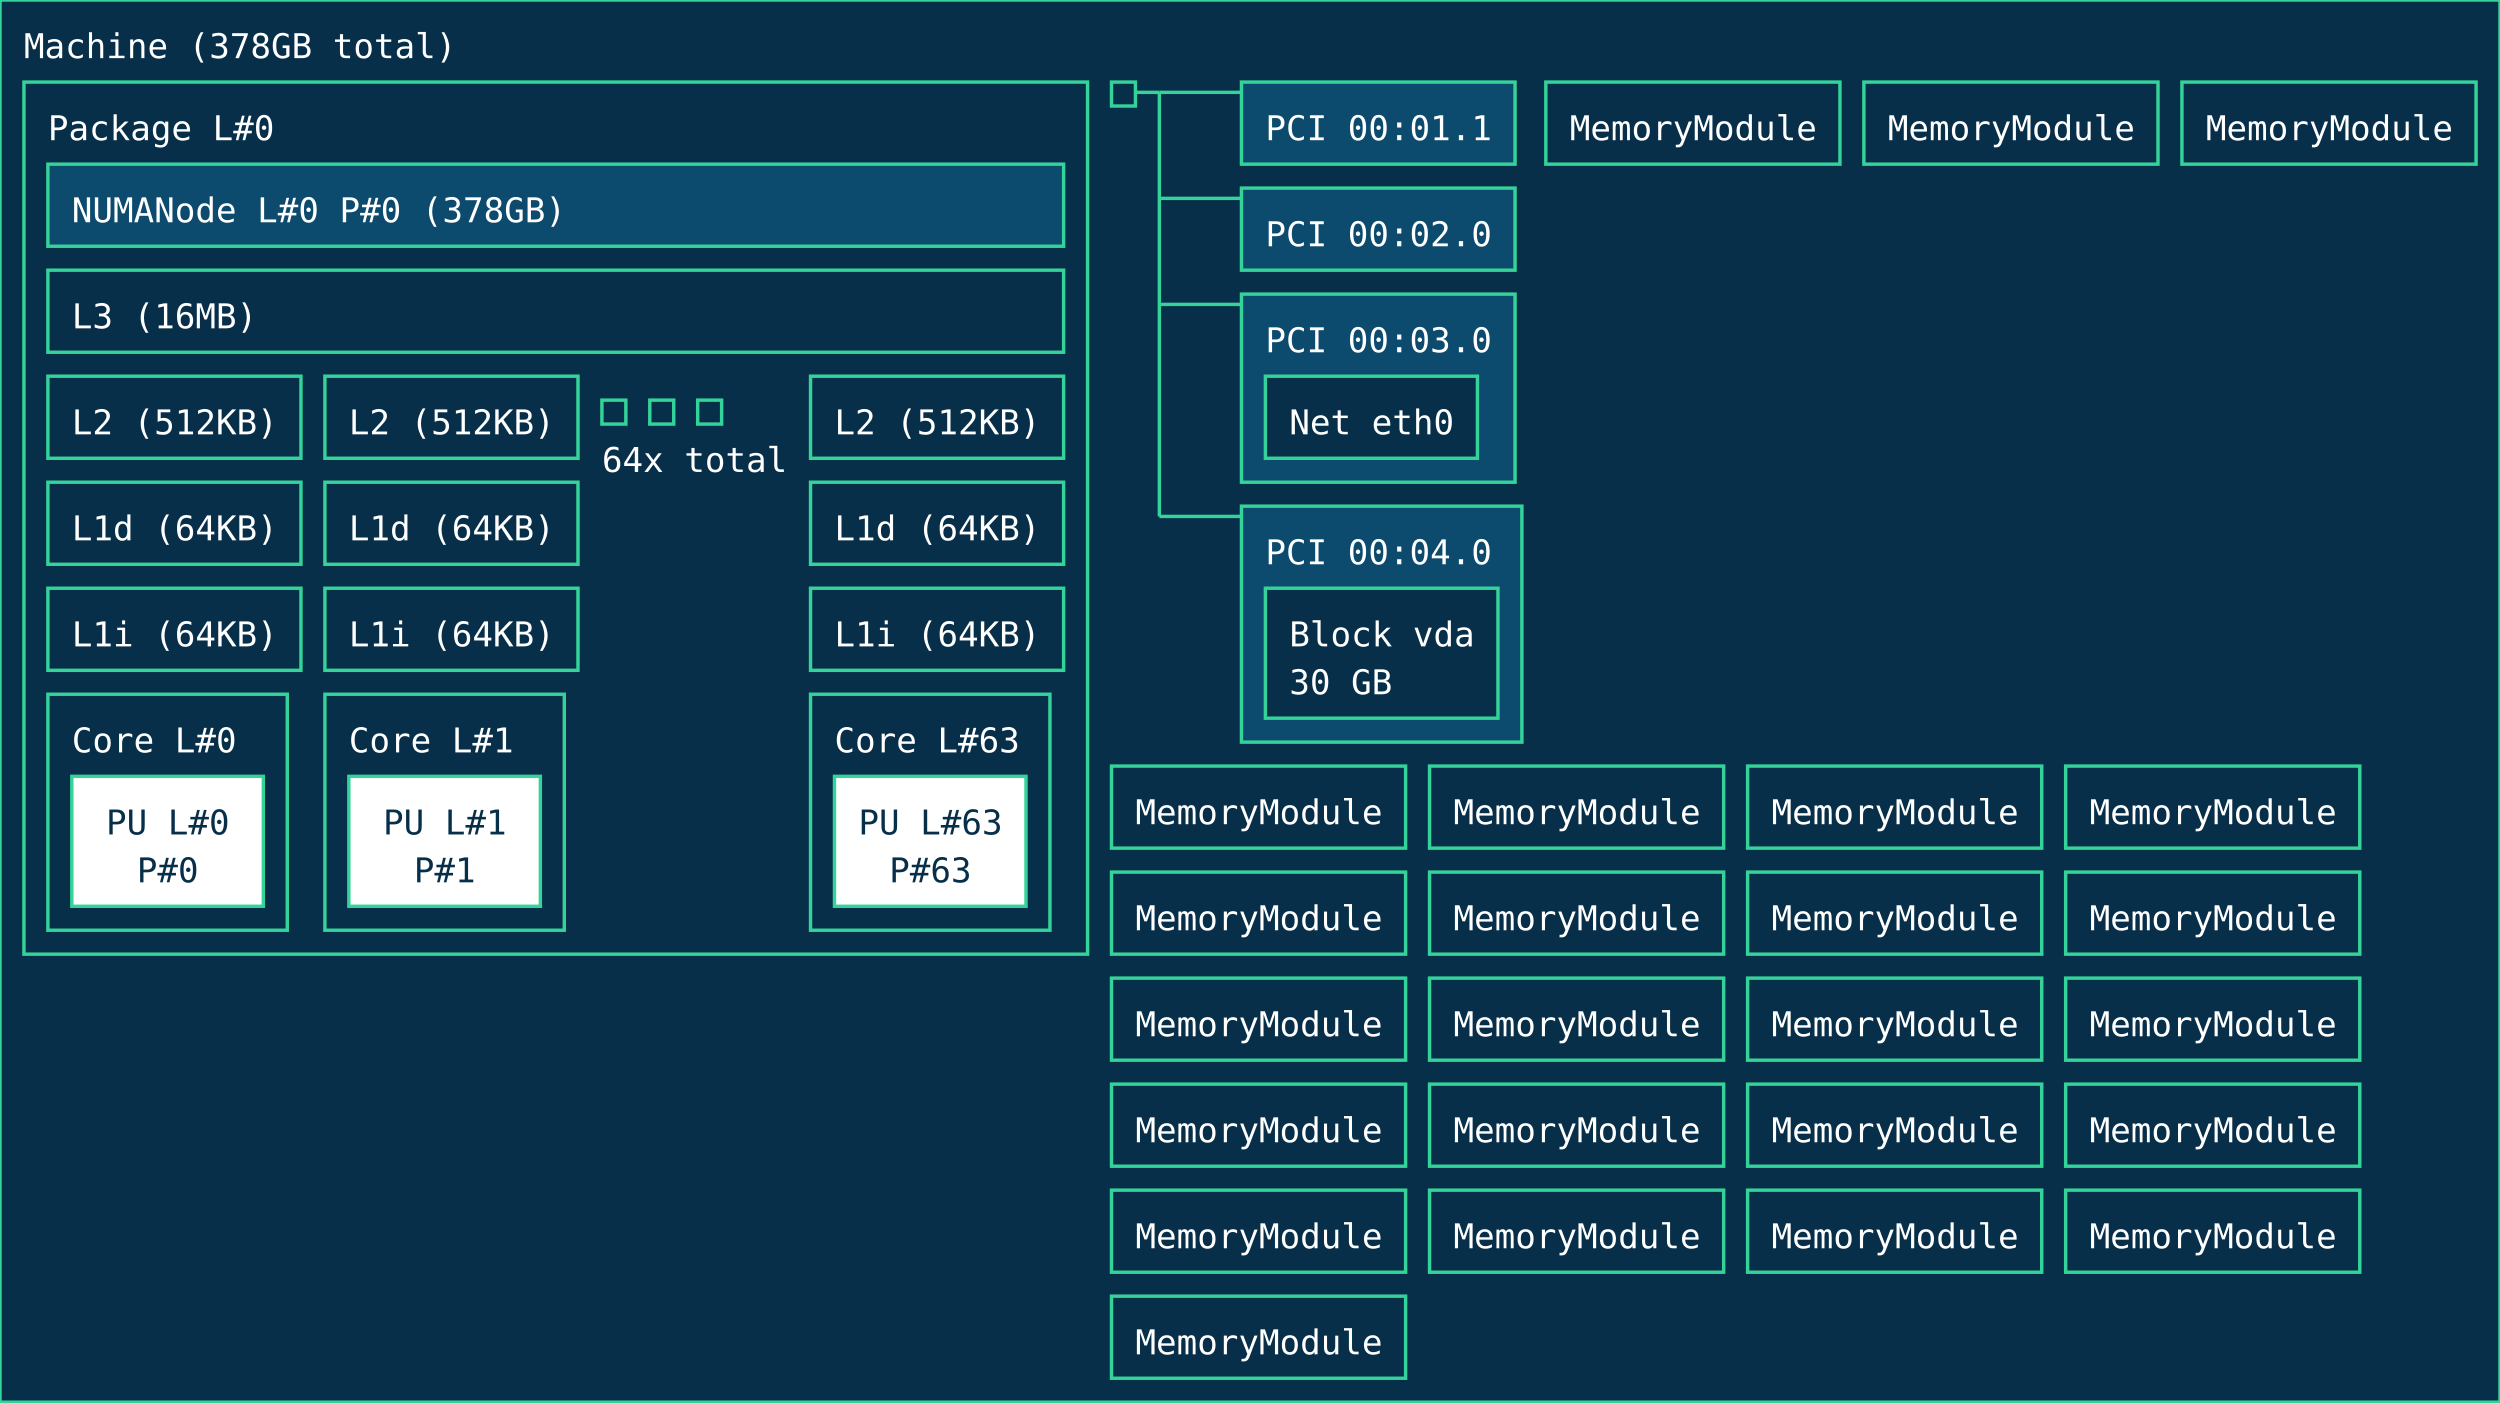
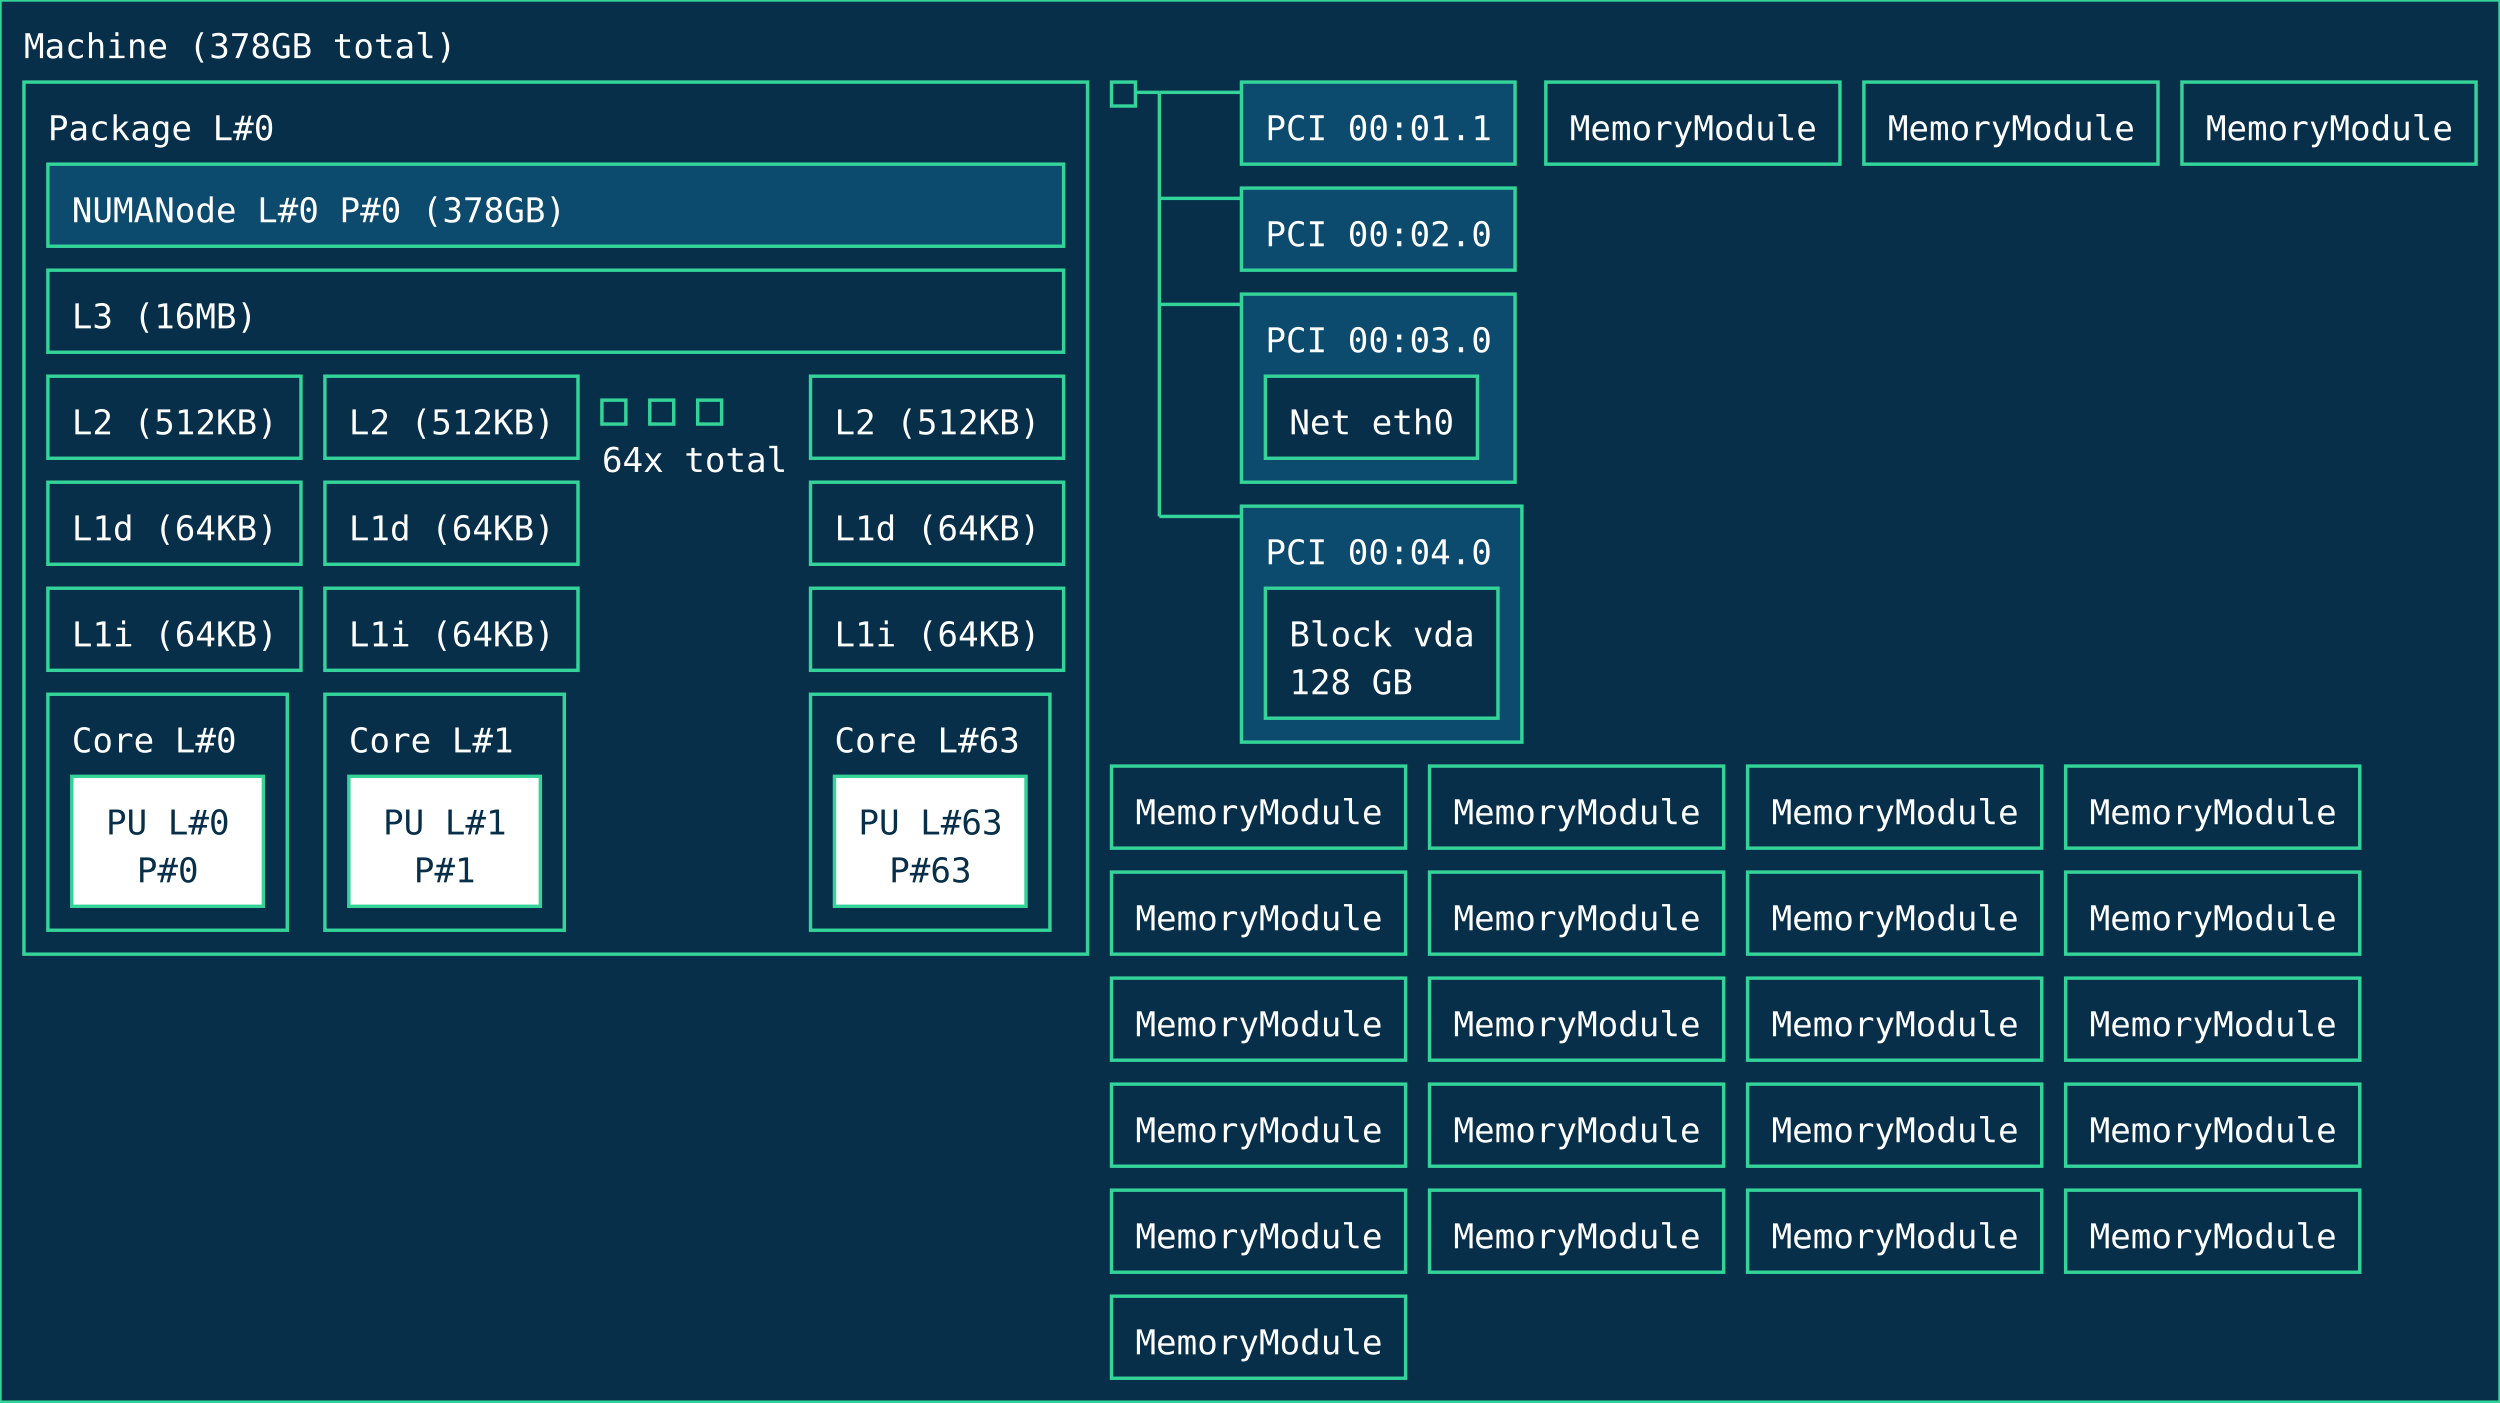
<svg xmlns="http://www.w3.org/2000/svg" width="731px" height="410px" viewBox="0 0 731px 410px" version="1.1">
  <style>
        text { pointer-events: none; font-family: ui-monospace, monospace; }
        rect { transition: stroke-width 0.15s ease, filter 0.15s ease; }
        rect:hover {
            stroke: #a7f3d0;
            stroke-width: 2;
            filter: brightness(1.2);
            cursor: pointer;
        }
    </style>
  <rect id="Machine_0_rect" class="Machine" x="0" y="0" width="731" height="410" fill="#082f49" stroke="#34d399" stroke-width="1" />
  <text id="Machine_0_text" class="Machine" font-family="ui-monospace, monospace" x="7" y="17" fill="#ffffff" font-size="10px">Machine (378GB total)</text>
  <rect id="Package_0_rect" class="Package" x="7" y="24" width="311" height="255" fill="#082f49" stroke="#34d399" stroke-width="1" />
  <text id="Package_0_text" class="Package" font-family="ui-monospace, monospace" x="14" y="41" fill="#ffffff" font-size="10px">Package L#0</text>
  <rect id="L3_0_rect" class="L3" x="14" y="79" width="297" height="24" fill="#082f49" stroke="#34d399" stroke-width="1" data-description="CPU Level 3 (L3) cache" />
  <text id="L3_0_text" class="L3" font-family="ui-monospace, monospace" x="21" y="96" fill="#ffffff" font-size="10px">L3 (16MB)</text>
  <rect id="L2_0_rect" class="L2" x="14" y="110" width="74" height="24" fill="#082f49" stroke="#34d399" stroke-width="1" data-description="CPU Level 2 (L2) cache" />
  <text id="L2_0_text" class="L2" font-family="ui-monospace, monospace" x="21" y="127" fill="#ffffff" font-size="10px">L2 (512KB)</text>
  <rect id="L1d_0_rect" class="L1d" x="14" y="141" width="74" height="24" fill="#082f49" stroke="#34d399" stroke-width="1" data-description="CPU Level 1 (L1) data cache" />
  <text id="L1d_0_text" class="L1d" font-family="ui-monospace, monospace" x="21" y="158" fill="#ffffff" font-size="10px">L1d (64KB)</text>
  <rect id="L1i_0_rect" class="L1i" x="14" y="172" width="74" height="24" fill="#082f49" stroke="#34d399" stroke-width="1" data-description="CPU Level 1 (L1) instruction cache" />
  <text id="L1i_0_text" class="L1i" font-family="ui-monospace, monospace" x="21" y="189" fill="#ffffff" font-size="10px">L1i (64KB)</text>
  <rect id="Core_0_rect" class="Core" x="14" y="203" width="70" height="69" fill="#082f49" stroke="#34d399" stroke-width="1" />
  <text id="Core_0_text" class="Core" font-family="ui-monospace, monospace" x="21" y="220" fill="#ffffff" font-size="10px">Core L#0</text>
  <rect id="PU_0_rect" class="PU" x="21" y="227" width="56" height="38" fill="#ffffff" stroke="#34d399" stroke-width="1" data-description="Processing unit" />
  <text id="PU_0_text" class="PU" font-family="ui-monospace, monospace" x="31" y="244" fill="#082f49" font-size="10px">PU L#0</text>
  <text id="PU_0_text_1" class="PU" font-family="ui-monospace, monospace" x="40" y="258" fill="#082f49" font-size="10px">P#0</text>
  <rect id="L2_1_rect" class="L2" x="95" y="110" width="74" height="24" fill="#082f49" stroke="#34d399" stroke-width="1" data-description="CPU Level 2 (L2) cache" />
  <text id="L2_1_text" class="L2" font-family="ui-monospace, monospace" x="102" y="127" fill="#ffffff" font-size="10px">L2 (512KB)</text>
  <rect id="L1d_1_rect" class="L1d" x="95" y="141" width="74" height="24" fill="#082f49" stroke="#34d399" stroke-width="1" data-description="CPU Level 1 (L1) data cache" />
  <text id="L1d_1_text" class="L1d" font-family="ui-monospace, monospace" x="102" y="158" fill="#ffffff" font-size="10px">L1d (64KB)</text>
  <rect id="L1i_1_rect" class="L1i" x="95" y="172" width="74" height="24" fill="#082f49" stroke="#34d399" stroke-width="1" data-description="CPU Level 1 (L1) instruction cache" />
  <text id="L1i_1_text" class="L1i" font-family="ui-monospace, monospace" x="102" y="189" fill="#ffffff" font-size="10px">L1i (64KB)</text>
  <rect id="Core_1_rect" class="Core" x="95" y="203" width="70" height="69" fill="#082f49" stroke="#34d399" stroke-width="1" />
  <text id="Core_1_text" class="Core" font-family="ui-monospace, monospace" x="102" y="220" fill="#ffffff" font-size="10px">Core L#1</text>
  <rect id="PU_1_rect" class="PU" x="102" y="227" width="56" height="38" fill="#ffffff" stroke="#34d399" stroke-width="1" data-description="Processing unit" />
  <text id="PU_1_text" class="PU" font-family="ui-monospace, monospace" x="112" y="244" fill="#082f49" font-size="10px">PU L#1</text>
  <text id="PU_1_text_1" class="PU" font-family="ui-monospace, monospace" x="121" y="258" fill="#082f49" font-size="10px">P#1</text>
  <rect id="L2_2_rect" class="L2" x="176" y="117" width="7" height="7" fill="#082f49" stroke="#34d399" stroke-width="1" data-description="CPU Level 2 (L2) cache" />
  <rect id="L2_2_rect" class="L2" x="190" y="117" width="7" height="7" fill="#082f49" stroke="#34d399" stroke-width="1" data-description="CPU Level 2 (L2) cache" />
  <rect id="L2_2_rect" class="L2" x="204" y="117" width="7" height="7" fill="#082f49" stroke="#34d399" stroke-width="1" data-description="CPU Level 2 (L2) cache" />
  <text id="L2_2_text" class="L2" font-family="ui-monospace, monospace" x="176" y="138" fill="#ffffff" font-size="10px">64x total</text>
  <rect id="L2_63_rect" class="L2" x="237" y="110" width="74" height="24" fill="#082f49" stroke="#34d399" stroke-width="1" data-description="CPU Level 2 (L2) cache" />
  <text id="L2_63_text" class="L2" font-family="ui-monospace, monospace" x="244" y="127" fill="#ffffff" font-size="10px">L2 (512KB)</text>
  <rect id="L1d_63_rect" class="L1d" x="237" y="141" width="74" height="24" fill="#082f49" stroke="#34d399" stroke-width="1" data-description="CPU Level 1 (L1) data cache" />
  <text id="L1d_63_text" class="L1d" font-family="ui-monospace, monospace" x="244" y="158" fill="#ffffff" font-size="10px">L1d (64KB)</text>
  <rect id="L1i_63_rect" class="L1i" x="237" y="172" width="74" height="24" fill="#082f49" stroke="#34d399" stroke-width="1" data-description="CPU Level 1 (L1) instruction cache" />
  <text id="L1i_63_text" class="L1i" font-family="ui-monospace, monospace" x="244" y="189" fill="#ffffff" font-size="10px">L1i (64KB)</text>
  <rect id="Core_63_rect" class="Core" x="237" y="203" width="70" height="69" fill="#082f49" stroke="#34d399" stroke-width="1" />
  <text id="Core_63_text" class="Core" font-family="ui-monospace, monospace" x="244" y="220" fill="#ffffff" font-size="10px">Core L#63</text>
  <rect id="PU_63_rect" class="PU" x="244" y="227" width="56" height="38" fill="#ffffff" stroke="#34d399" stroke-width="1" data-description="Processing unit" />
  <text id="PU_63_text" class="PU" font-family="ui-monospace, monospace" x="251" y="244" fill="#082f49" font-size="10px">PU L#63</text>
  <text id="PU_63_text_1" class="PU" font-family="ui-monospace, monospace" x="260" y="258" fill="#082f49" font-size="10px">P#63</text>
  <rect id="NUMANode_0_rect" class="NUMANode" x="14" y="48" width="297" height="24" fill="#0c4a6e" stroke="#34d399" stroke-width="1" />
  <text id="NUMANode_0_text" class="NUMANode" font-family="ui-monospace, monospace" x="21" y="65" fill="#ffffff" font-size="10px">NUMANode L#0 P#0 (378GB)</text>
  <rect id="HostBridge_0_rect" class="HostBridge" x="325" y="24" width="7" height="7" fill="#082f49" stroke="#34d399" stroke-width="1" data-description="Host bridge" />
  <line id="HostBridge_0_line" class="HostBridge" x1="332" y1="27" x2="339" y2="27" stroke="#34d399" stroke-width="1" />
  <line id="HostBridge_0_line_2" class="HostBridge" x1="339" y1="27" x2="363" y2="27" stroke="#34d399" stroke-width="1" />
  <line id="HostBridge_0_line_3" class="HostBridge" x1="339" y1="58" x2="363" y2="58" stroke="#34d399" stroke-width="1" />
  <line id="HostBridge_0_line_4" class="HostBridge" x1="339" y1="89" x2="363" y2="89" stroke="#34d399" stroke-width="1" />
  <line id="HostBridge_0_line_5" class="HostBridge" x1="339" y1="151" x2="363" y2="151" stroke="#34d399" stroke-width="1" />
  <line id="HostBridge_0_line_1" class="HostBridge" x1="339" y1="27" x2="339" y2="151" stroke="#34d399" stroke-width="1" />
  <rect id="PCI_0_rect" class="PCI" x="363" y="24" width="80" height="24" fill="#0c4a6e" stroke="#34d399" stroke-width="1" />
  <text id="PCI_0_text" class="PCI" font-family="ui-monospace, monospace" x="370" y="41" fill="#ffffff" font-size="10px">PCI 00:01.1</text>
  <rect id="PCI_1_rect" class="PCI" x="363" y="55" width="80" height="24" fill="#0c4a6e" stroke="#34d399" stroke-width="1" />
  <text id="PCI_1_text" class="PCI" font-family="ui-monospace, monospace" x="370" y="72" fill="#ffffff" font-size="10px">PCI 00:02.0</text>
  <rect id="PCI_2_rect" class="PCI" x="363" y="86" width="80" height="55" fill="#0c4a6e" stroke="#34d399" stroke-width="1" />
  <text id="PCI_2_text" class="PCI" font-family="ui-monospace, monospace" x="370" y="103" fill="#ffffff" font-size="10px">PCI 00:03.0</text>
  <rect id="Net_0_rect" class="Net" x="370" y="110" width="62" height="24" fill="#082f49" stroke="#34d399" stroke-width="1" />
  <text id="Net_0_text" class="Net" font-family="ui-monospace, monospace" x="377" y="127" fill="#ffffff" font-size="10px">Net eth0</text>
  <rect id="PCI_3_rect" class="PCI" x="363" y="148" width="82" height="69" fill="#0c4a6e" stroke="#34d399" stroke-width="1" />
  <text id="PCI_3_text" class="PCI" font-family="ui-monospace, monospace" x="370" y="165" fill="#ffffff" font-size="10px">PCI 00:04.0</text>
  <rect id="Block_1_rect" class="Block" x="370" y="172" width="68" height="38" fill="#082f49" stroke="#34d399" stroke-width="1" />
  <text id="Block_1_text" class="Block" font-family="ui-monospace, monospace" x="377" y="189" fill="#ffffff" font-size="10px">Block vda</text>
-   <text id="Block_1_text_1" class="Block" font-family="ui-monospace, monospace" x="377" y="203" fill="#ffffff" font-size="10px">30 GB</text>
+   <text id="Block_1_text_1" class="Block" font-family="ui-monospace, monospace" x="377" y="203" fill="#ffffff" font-size="10px">128 GB</text>
  <rect id="Misc_0_rect" class="Misc" x="452" y="24" width="86" height="24" fill="#082f49" stroke="#34d399" stroke-width="1" />
  <text id="Misc_0_text" class="Misc" font-family="ui-monospace, monospace" x="459" y="41" fill="#ffffff" font-size="10px">MemoryModule</text>
  <rect id="Misc_1_rect" class="Misc" x="545" y="24" width="86" height="24" fill="#082f49" stroke="#34d399" stroke-width="1" />
  <text id="Misc_1_text" class="Misc" font-family="ui-monospace, monospace" x="552" y="41" fill="#ffffff" font-size="10px">MemoryModule</text>
  <rect id="Misc_2_rect" class="Misc" x="638" y="24" width="86" height="24" fill="#082f49" stroke="#34d399" stroke-width="1" />
  <text id="Misc_2_text" class="Misc" font-family="ui-monospace, monospace" x="645" y="41" fill="#ffffff" font-size="10px">MemoryModule</text>
  <rect id="Misc_3_rect" class="Misc" x="325" y="224" width="86" height="24" fill="#082f49" stroke="#34d399" stroke-width="1" />
  <text id="Misc_3_text" class="Misc" font-family="ui-monospace, monospace" x="332" y="241" fill="#ffffff" font-size="10px">MemoryModule</text>
  <rect id="Misc_4_rect" class="Misc" x="418" y="224" width="86" height="24" fill="#082f49" stroke="#34d399" stroke-width="1" />
  <text id="Misc_4_text" class="Misc" font-family="ui-monospace, monospace" x="425" y="241" fill="#ffffff" font-size="10px">MemoryModule</text>
  <rect id="Misc_5_rect" class="Misc" x="511" y="224" width="86" height="24" fill="#082f49" stroke="#34d399" stroke-width="1" />
  <text id="Misc_5_text" class="Misc" font-family="ui-monospace, monospace" x="518" y="241" fill="#ffffff" font-size="10px">MemoryModule</text>
  <rect id="Misc_6_rect" class="Misc" x="604" y="224" width="86" height="24" fill="#082f49" stroke="#34d399" stroke-width="1" />
  <text id="Misc_6_text" class="Misc" font-family="ui-monospace, monospace" x="611" y="241" fill="#ffffff" font-size="10px">MemoryModule</text>
  <rect id="Misc_7_rect" class="Misc" x="325" y="255" width="86" height="24" fill="#082f49" stroke="#34d399" stroke-width="1" />
  <text id="Misc_7_text" class="Misc" font-family="ui-monospace, monospace" x="332" y="272" fill="#ffffff" font-size="10px">MemoryModule</text>
  <rect id="Misc_8_rect" class="Misc" x="418" y="255" width="86" height="24" fill="#082f49" stroke="#34d399" stroke-width="1" />
  <text id="Misc_8_text" class="Misc" font-family="ui-monospace, monospace" x="425" y="272" fill="#ffffff" font-size="10px">MemoryModule</text>
  <rect id="Misc_9_rect" class="Misc" x="511" y="255" width="86" height="24" fill="#082f49" stroke="#34d399" stroke-width="1" />
  <text id="Misc_9_text" class="Misc" font-family="ui-monospace, monospace" x="518" y="272" fill="#ffffff" font-size="10px">MemoryModule</text>
  <rect id="Misc_10_rect" class="Misc" x="604" y="255" width="86" height="24" fill="#082f49" stroke="#34d399" stroke-width="1" />
  <text id="Misc_10_text" class="Misc" font-family="ui-monospace, monospace" x="611" y="272" fill="#ffffff" font-size="10px">MemoryModule</text>
  <rect id="Misc_11_rect" class="Misc" x="325" y="286" width="86" height="24" fill="#082f49" stroke="#34d399" stroke-width="1" />
  <text id="Misc_11_text" class="Misc" font-family="ui-monospace, monospace" x="332" y="303" fill="#ffffff" font-size="10px">MemoryModule</text>
  <rect id="Misc_12_rect" class="Misc" x="418" y="286" width="86" height="24" fill="#082f49" stroke="#34d399" stroke-width="1" />
  <text id="Misc_12_text" class="Misc" font-family="ui-monospace, monospace" x="425" y="303" fill="#ffffff" font-size="10px">MemoryModule</text>
  <rect id="Misc_13_rect" class="Misc" x="511" y="286" width="86" height="24" fill="#082f49" stroke="#34d399" stroke-width="1" />
  <text id="Misc_13_text" class="Misc" font-family="ui-monospace, monospace" x="518" y="303" fill="#ffffff" font-size="10px">MemoryModule</text>
  <rect id="Misc_14_rect" class="Misc" x="604" y="286" width="86" height="24" fill="#082f49" stroke="#34d399" stroke-width="1" />
  <text id="Misc_14_text" class="Misc" font-family="ui-monospace, monospace" x="611" y="303" fill="#ffffff" font-size="10px">MemoryModule</text>
  <rect id="Misc_15_rect" class="Misc" x="325" y="317" width="86" height="24" fill="#082f49" stroke="#34d399" stroke-width="1" />
  <text id="Misc_15_text" class="Misc" font-family="ui-monospace, monospace" x="332" y="334" fill="#ffffff" font-size="10px">MemoryModule</text>
  <rect id="Misc_16_rect" class="Misc" x="418" y="317" width="86" height="24" fill="#082f49" stroke="#34d399" stroke-width="1" />
  <text id="Misc_16_text" class="Misc" font-family="ui-monospace, monospace" x="425" y="334" fill="#ffffff" font-size="10px">MemoryModule</text>
  <rect id="Misc_17_rect" class="Misc" x="511" y="317" width="86" height="24" fill="#082f49" stroke="#34d399" stroke-width="1" />
  <text id="Misc_17_text" class="Misc" font-family="ui-monospace, monospace" x="518" y="334" fill="#ffffff" font-size="10px">MemoryModule</text>
  <rect id="Misc_18_rect" class="Misc" x="604" y="317" width="86" height="24" fill="#082f49" stroke="#34d399" stroke-width="1" />
  <text id="Misc_18_text" class="Misc" font-family="ui-monospace, monospace" x="611" y="334" fill="#ffffff" font-size="10px">MemoryModule</text>
  <rect id="Misc_19_rect" class="Misc" x="325" y="348" width="86" height="24" fill="#082f49" stroke="#34d399" stroke-width="1" />
  <text id="Misc_19_text" class="Misc" font-family="ui-monospace, monospace" x="332" y="365" fill="#ffffff" font-size="10px">MemoryModule</text>
  <rect id="Misc_20_rect" class="Misc" x="418" y="348" width="86" height="24" fill="#082f49" stroke="#34d399" stroke-width="1" />
  <text id="Misc_20_text" class="Misc" font-family="ui-monospace, monospace" x="425" y="365" fill="#ffffff" font-size="10px">MemoryModule</text>
  <rect id="Misc_21_rect" class="Misc" x="511" y="348" width="86" height="24" fill="#082f49" stroke="#34d399" stroke-width="1" />
  <text id="Misc_21_text" class="Misc" font-family="ui-monospace, monospace" x="518" y="365" fill="#ffffff" font-size="10px">MemoryModule</text>
  <rect id="Misc_22_rect" class="Misc" x="604" y="348" width="86" height="24" fill="#082f49" stroke="#34d399" stroke-width="1" />
  <text id="Misc_22_text" class="Misc" font-family="ui-monospace, monospace" x="611" y="365" fill="#ffffff" font-size="10px">MemoryModule</text>
  <rect id="Misc_23_rect" class="Misc" x="325" y="379" width="86" height="24" fill="#082f49" stroke="#34d399" stroke-width="1" />
  <text id="Misc_23_text" class="Misc" font-family="ui-monospace, monospace" x="332" y="396" fill="#ffffff" font-size="10px">MemoryModule</text>
</svg>
